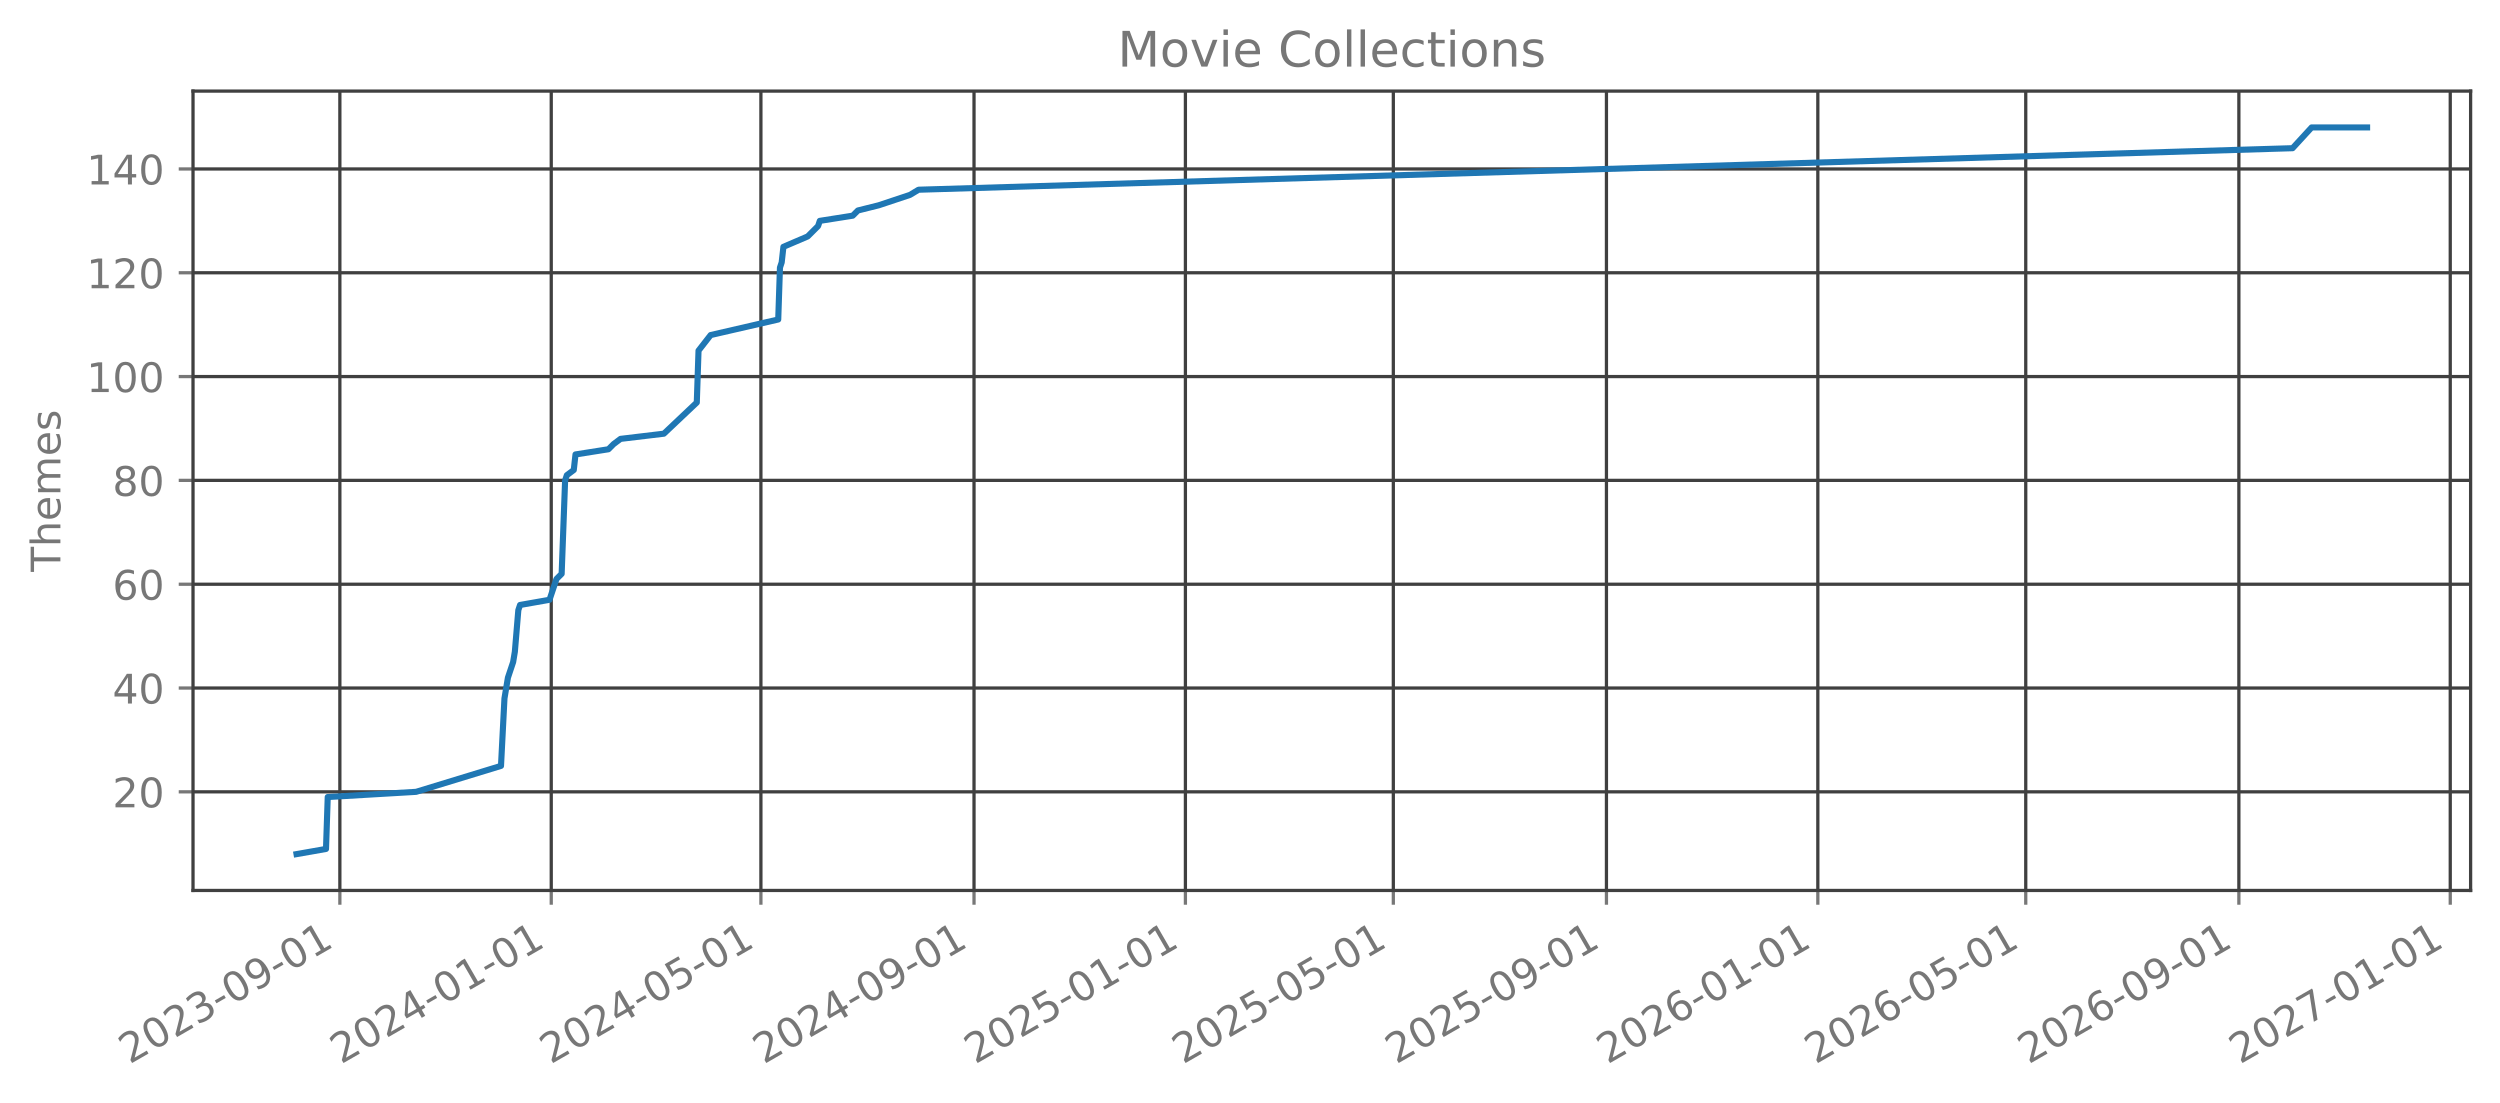
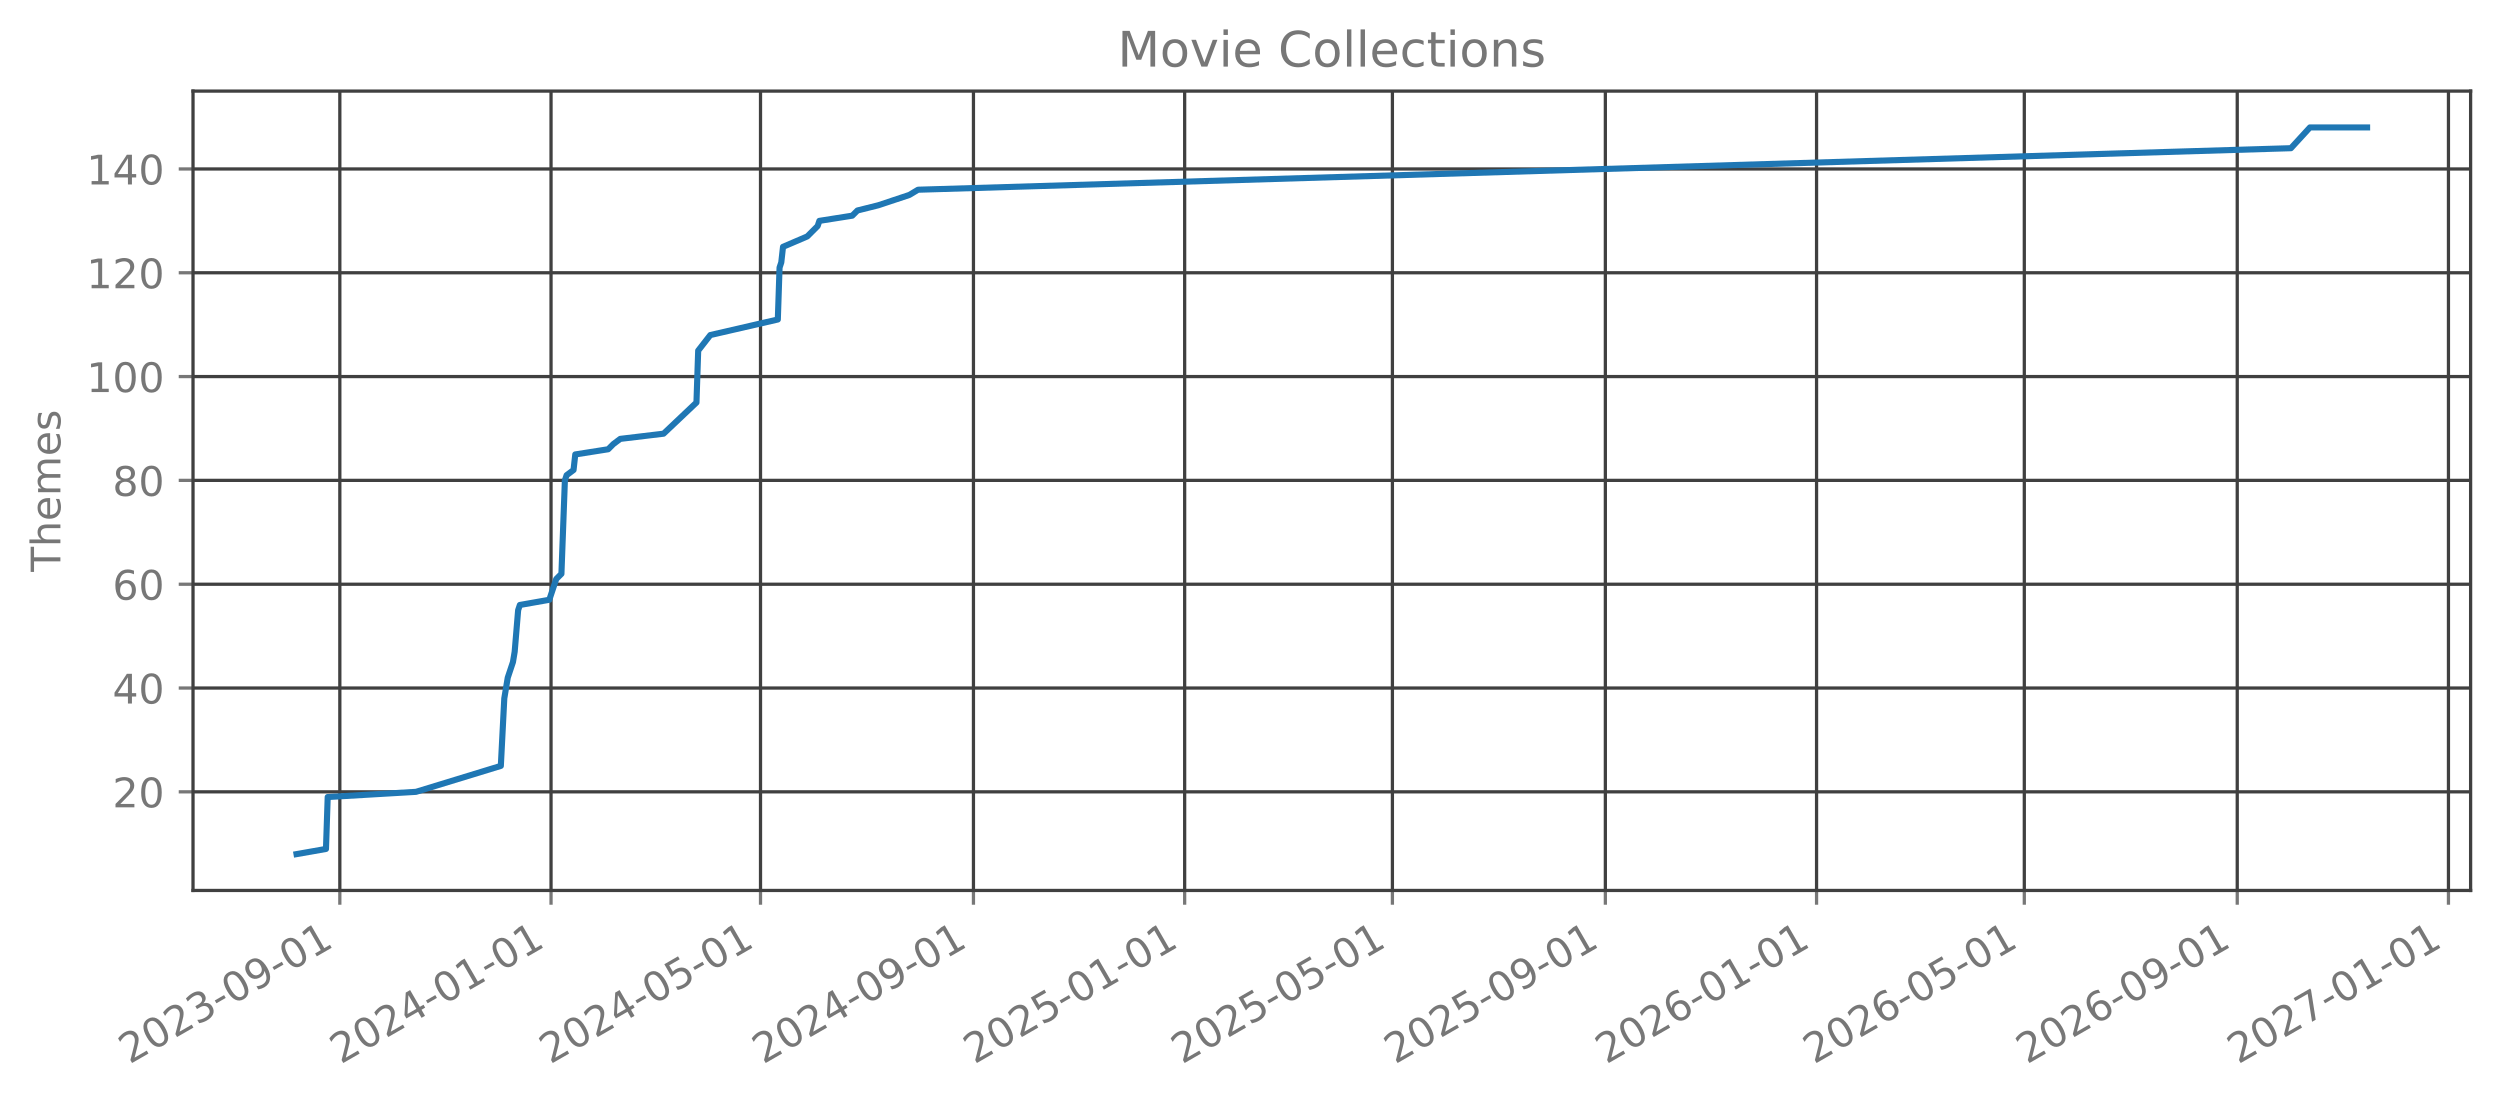
<svg xmlns="http://www.w3.org/2000/svg" xmlns:xlink="http://www.w3.org/1999/xlink" width="612.488pt" height="270.076pt" viewBox="0 0 612.488 270.076" version="1.1">
  <defs>
    <style type="text/css">*{stroke-linejoin: round; stroke-linecap: butt}</style>
  </defs>
  <g id="figure_1">
    <g id="patch_1">
      <path d="M 0 270.076  L 612.488 270.076  L 612.488 -0  L 0 -0  L 0 270.076  z " style="fill: none; opacity: 0" />
    </g>
    <g id="axes_1">
      <g id="patch_2">
        <path d="M 47.288 218.158  L 605.288 218.158  L 605.288 22.318  L 47.288 22.318  L 47.288 218.158  z " style="fill: none; opacity: 0" />
      </g>
      <g id="matplotlib.axis_1">
        <g id="xtick_1">
          <g id="line2d_1">
-             <path d="M 83.264 218.158  L 83.264 22.318  " clip-path="url(#p27142cdd3d)" style="fill: none; stroke: #404040; stroke-width: 0.8; stroke-linecap: square" />
+             <path d="M 83.255 218.158  L 83.255 22.318  " clip-path="url(#p760b995341)" style="fill: none; stroke: #404040; stroke-width: 0.8; stroke-linecap: square" />
          </g>
          <g id="line2d_2">
            <defs>
-               <path id="m9759ac02f2" d="M 0 0  L 0 3.5  " style="stroke: #777777; stroke-width: 0.8" />
+               <path id="mea812e6205" d="M 0 0  L 0 3.5  " style="stroke: #777777; stroke-width: 0.8" />
            </defs>
            <g>
-               <use xlink:href="#m9759ac02f2" x="83.264" y="218.158" style="fill: #777777; stroke: #777777; stroke-width: 0.8" />
+               <use xlink:href="#mea812e6205" x="83.255" y="218.158" style="fill: #777777; stroke: #777777; stroke-width: 0.8" />
            </g>
          </g>
          <g id="text_1">
-             <g style="fill: #777777" transform="translate(31.73354 260.7957) rotate(-30) scale(0.1 -0.1)">
+             <g style="fill: #777777" transform="translate(31.72467 260.7957) rotate(-30) scale(0.1 -0.1)">
              <defs>
                <path id="DejaVuSans-15" d="M 1228 531  L 3431 531  L 3431 0  L 469 0  L 469 531  Q 828 903 1448 1529  Q 2069 2156 2228 2338  Q 2531 2678 2651 2914  Q 2772 3150 2772 3378  Q 2772 3750 2511 3984  Q 2250 4219 1831 4219  Q 1534 4219 1204 4116  Q 875 4013 500 3803  L 500 4441  Q 881 4594 1212 4672  Q 1544 4750 1819 4750  Q 2544 4750 2975 4387  Q 3406 4025 3406 3419  Q 3406 3131 3298 2873  Q 3191 2616 2906 2266  Q 2828 2175 2409 1742  Q 1991 1309 1228 531  z " transform="scale(0.015625)" />
                <path id="DejaVuSans-13" d="M 2034 4250  Q 1547 4250 1301 3770  Q 1056 3291 1056 2328  Q 1056 1369 1301 889  Q 1547 409 2034 409  Q 2525 409 2770 889  Q 3016 1369 3016 2328  Q 3016 3291 2770 3770  Q 2525 4250 2034 4250  z M 2034 4750  Q 2819 4750 3233 4129  Q 3647 3509 3647 2328  Q 3647 1150 3233 529  Q 2819 -91 2034 -91  Q 1250 -91 836 529  Q 422 1150 422 2328  Q 422 3509 836 4129  Q 1250 4750 2034 4750  z " transform="scale(0.015625)" />
                <path id="DejaVuSans-16" d="M 2597 2516  Q 3050 2419 3304 2112  Q 3559 1806 3559 1356  Q 3559 666 3084 287  Q 2609 -91 1734 -91  Q 1441 -91 1130 -33  Q 819 25 488 141  L 488 750  Q 750 597 1062 519  Q 1375 441 1716 441  Q 2309 441 2620 675  Q 2931 909 2931 1356  Q 2931 1769 2642 2001  Q 2353 2234 1838 2234  L 1294 2234  L 1294 2753  L 1863 2753  Q 2328 2753 2575 2939  Q 2822 3125 2822 3475  Q 2822 3834 2567 4026  Q 2313 4219 1838 4219  Q 1578 4219 1281 4162  Q 984 4106 628 3988  L 628 4550  Q 988 4650 1302 4700  Q 1616 4750 1894 4750  Q 2613 4750 3031 4423  Q 3450 4097 3450 3541  Q 3450 3153 3228 2886  Q 3006 2619 2597 2516  z " transform="scale(0.015625)" />
                <path id="DejaVuSans-10" d="M 313 2009  L 1997 2009  L 1997 1497  L 313 1497  L 313 2009  z " transform="scale(0.015625)" />
                <path id="DejaVuSans-1c" d="M 703 97  L 703 672  Q 941 559 1184 500  Q 1428 441 1663 441  Q 2288 441 2617 861  Q 2947 1281 2994 2138  Q 2813 1869 2534 1725  Q 2256 1581 1919 1581  Q 1219 1581 811 2004  Q 403 2428 403 3163  Q 403 3881 828 4315  Q 1253 4750 1959 4750  Q 2769 4750 3195 4129  Q 3622 3509 3622 2328  Q 3622 1225 3098 567  Q 2575 -91 1691 -91  Q 1453 -91 1209 -44  Q 966 3 703 97  z M 1959 2075  Q 2384 2075 2632 2365  Q 2881 2656 2881 3163  Q 2881 3666 2632 3958  Q 2384 4250 1959 4250  Q 1534 4250 1286 3958  Q 1038 3666 1038 3163  Q 1038 2656 1286 2365  Q 1534 2075 1959 2075  z " transform="scale(0.015625)" />
                <path id="DejaVuSans-14" d="M 794 531  L 1825 531  L 1825 4091  L 703 3866  L 703 4441  L 1819 4666  L 2450 4666  L 2450 531  L 3481 531  L 3481 0  L 794 0  L 794 531  z " transform="scale(0.015625)" />
              </defs>
              <use xlink:href="#DejaVuSans-15" />
              <use xlink:href="#DejaVuSans-13" transform="translate(63.625 0)" />
              <use xlink:href="#DejaVuSans-15" transform="translate(127.25 0)" />
              <use xlink:href="#DejaVuSans-16" transform="translate(190.875 0)" />
              <use xlink:href="#DejaVuSans-10" transform="translate(254.5 0)" />
              <use xlink:href="#DejaVuSans-13" transform="translate(290.5781 0)" />
              <use xlink:href="#DejaVuSans-1c" transform="translate(354.2031 0)" />
              <use xlink:href="#DejaVuSans-10" transform="translate(417.8281 0)" />
              <use xlink:href="#DejaVuSans-13" transform="translate(453.9062 0)" />
              <use xlink:href="#DejaVuSans-14" transform="translate(517.5312 0)" />
            </g>
          </g>
        </g>
        <g id="xtick_2">
          <g id="line2d_3">
-             <path d="M 135.053 218.158  L 135.053 22.318  " clip-path="url(#p27142cdd3d)" style="fill: none; stroke: #404040; stroke-width: 0.8; stroke-linecap: square" />
+             <path d="M 135.001 218.158  L 135.001 22.318  " clip-path="url(#p760b995341)" style="fill: none; stroke: #404040; stroke-width: 0.8; stroke-linecap: square" />
          </g>
          <g id="line2d_4">
            <g>
-               <use xlink:href="#m9759ac02f2" x="135.053" y="218.158" style="fill: #777777; stroke: #777777; stroke-width: 0.8" />
+               <use xlink:href="#mea812e6205" x="135.001" y="218.158" style="fill: #777777; stroke: #777777; stroke-width: 0.8" />
            </g>
          </g>
          <g id="text_2">
-             <g style="fill: #777777" transform="translate(83.52205 260.7957) rotate(-30) scale(0.1 -0.1)">
+             <g style="fill: #777777" transform="translate(83.46988 260.7957) rotate(-30) scale(0.1 -0.1)">
              <defs>
                <path id="DejaVuSans-17" d="M 2419 4116  L 825 1625  L 2419 1625  L 2419 4116  z M 2253 4666  L 3047 4666  L 3047 1625  L 3713 1625  L 3713 1100  L 3047 1100  L 3047 0  L 2419 0  L 2419 1100  L 313 1100  L 313 1709  L 2253 4666  z " transform="scale(0.015625)" />
              </defs>
              <use xlink:href="#DejaVuSans-15" />
              <use xlink:href="#DejaVuSans-13" transform="translate(63.625 0)" />
              <use xlink:href="#DejaVuSans-15" transform="translate(127.25 0)" />
              <use xlink:href="#DejaVuSans-17" transform="translate(190.875 0)" />
              <use xlink:href="#DejaVuSans-10" transform="translate(254.5 0)" />
              <use xlink:href="#DejaVuSans-13" transform="translate(290.5781 0)" />
              <use xlink:href="#DejaVuSans-14" transform="translate(354.2031 0)" />
              <use xlink:href="#DejaVuSans-10" transform="translate(417.8281 0)" />
              <use xlink:href="#DejaVuSans-13" transform="translate(453.9062 0)" />
              <use xlink:href="#DejaVuSans-14" transform="translate(517.5312 0)" />
            </g>
          </g>
        </g>
        <g id="xtick_3">
          <g id="line2d_5">
-             <path d="M 186.417 218.158  L 186.417 22.318  " clip-path="url(#p27142cdd3d)" style="fill: none; stroke: #404040; stroke-width: 0.8; stroke-linecap: square" />
+             <path d="M 186.322 218.158  L 186.322 22.318  " clip-path="url(#p760b995341)" style="fill: none; stroke: #404040; stroke-width: 0.8; stroke-linecap: square" />
          </g>
          <g id="line2d_6">
            <g>
-               <use xlink:href="#m9759ac02f2" x="186.417" y="218.158" style="fill: #777777; stroke: #777777; stroke-width: 0.8" />
+               <use xlink:href="#mea812e6205" x="186.322" y="218.158" style="fill: #777777; stroke: #777777; stroke-width: 0.8" />
            </g>
          </g>
          <g id="text_3">
-             <g style="fill: #777777" transform="translate(134.8861 260.7957) rotate(-30) scale(0.1 -0.1)">
+             <g style="fill: #777777" transform="translate(134.7909 260.7957) rotate(-30) scale(0.1 -0.1)">
              <defs>
                <path id="DejaVuSans-18" d="M 691 4666  L 3169 4666  L 3169 4134  L 1269 4134  L 1269 2991  Q 1406 3038 1543 3061  Q 1681 3084 1819 3084  Q 2600 3084 3056 2656  Q 3513 2228 3513 1497  Q 3513 744 3044 326  Q 2575 -91 1722 -91  Q 1428 -91 1123 -41  Q 819 9 494 109  L 494 744  Q 775 591 1075 516  Q 1375 441 1709 441  Q 2250 441 2565 725  Q 2881 1009 2881 1497  Q 2881 1984 2565 2268  Q 2250 2553 1709 2553  Q 1456 2553 1204 2497  Q 953 2441 691 2322  L 691 4666  z " transform="scale(0.015625)" />
              </defs>
              <use xlink:href="#DejaVuSans-15" />
              <use xlink:href="#DejaVuSans-13" transform="translate(63.625 0)" />
              <use xlink:href="#DejaVuSans-15" transform="translate(127.25 0)" />
              <use xlink:href="#DejaVuSans-17" transform="translate(190.875 0)" />
              <use xlink:href="#DejaVuSans-10" transform="translate(254.5 0)" />
              <use xlink:href="#DejaVuSans-13" transform="translate(290.5781 0)" />
              <use xlink:href="#DejaVuSans-18" transform="translate(354.2031 0)" />
              <use xlink:href="#DejaVuSans-10" transform="translate(417.8281 0)" />
              <use xlink:href="#DejaVuSans-13" transform="translate(453.9062 0)" />
              <use xlink:href="#DejaVuSans-14" transform="translate(517.5312 0)" />
            </g>
          </g>
        </g>
        <g id="xtick_4">
          <g id="line2d_7">
-             <path d="M 238.63 218.158  L 238.63 22.318  " clip-path="url(#p27142cdd3d)" style="fill: none; stroke: #404040; stroke-width: 0.8; stroke-linecap: square" />
+             <path d="M 238.491 218.158  L 238.491 22.318  " clip-path="url(#p760b995341)" style="fill: none; stroke: #404040; stroke-width: 0.8; stroke-linecap: square" />
          </g>
          <g id="line2d_8">
            <g>
-               <use xlink:href="#m9759ac02f2" x="238.63" y="218.158" style="fill: #777777; stroke: #777777; stroke-width: 0.8" />
+               <use xlink:href="#mea812e6205" x="238.491" y="218.158" style="fill: #777777; stroke: #777777; stroke-width: 0.8" />
            </g>
          </g>
          <g id="text_4">
-             <g style="fill: #777777" transform="translate(187.0991 260.7957) rotate(-30) scale(0.1 -0.1)">
+             <g style="fill: #777777" transform="translate(186.9603 260.7957) rotate(-30) scale(0.1 -0.1)">
              <use xlink:href="#DejaVuSans-15" />
              <use xlink:href="#DejaVuSans-13" transform="translate(63.625 0)" />
              <use xlink:href="#DejaVuSans-15" transform="translate(127.25 0)" />
              <use xlink:href="#DejaVuSans-17" transform="translate(190.875 0)" />
              <use xlink:href="#DejaVuSans-10" transform="translate(254.5 0)" />
              <use xlink:href="#DejaVuSans-13" transform="translate(290.5781 0)" />
              <use xlink:href="#DejaVuSans-1c" transform="translate(354.2031 0)" />
              <use xlink:href="#DejaVuSans-10" transform="translate(417.8281 0)" />
              <use xlink:href="#DejaVuSans-13" transform="translate(453.9062 0)" />
              <use xlink:href="#DejaVuSans-14" transform="translate(517.5312 0)" />
            </g>
          </g>
        </g>
        <g id="xtick_5">
          <g id="line2d_9">
-             <path d="M 290.418 218.158  L 290.418 22.318  " clip-path="url(#p27142cdd3d)" style="fill: none; stroke: #404040; stroke-width: 0.8; stroke-linecap: square" />
+             <path d="M 290.236 218.158  L 290.236 22.318  " clip-path="url(#p760b995341)" style="fill: none; stroke: #404040; stroke-width: 0.8; stroke-linecap: square" />
          </g>
          <g id="line2d_10">
            <g>
-               <use xlink:href="#m9759ac02f2" x="290.418" y="218.158" style="fill: #777777; stroke: #777777; stroke-width: 0.8" />
+               <use xlink:href="#mea812e6205" x="290.236" y="218.158" style="fill: #777777; stroke: #777777; stroke-width: 0.8" />
            </g>
          </g>
          <g id="text_5">
-             <g style="fill: #777777" transform="translate(238.8876 260.7957) rotate(-30) scale(0.1 -0.1)">
+             <g style="fill: #777777" transform="translate(238.7055 260.7957) rotate(-30) scale(0.1 -0.1)">
              <use xlink:href="#DejaVuSans-15" />
              <use xlink:href="#DejaVuSans-13" transform="translate(63.625 0)" />
              <use xlink:href="#DejaVuSans-15" transform="translate(127.25 0)" />
              <use xlink:href="#DejaVuSans-18" transform="translate(190.875 0)" />
              <use xlink:href="#DejaVuSans-10" transform="translate(254.5 0)" />
              <use xlink:href="#DejaVuSans-13" transform="translate(290.5781 0)" />
              <use xlink:href="#DejaVuSans-14" transform="translate(354.2031 0)" />
              <use xlink:href="#DejaVuSans-10" transform="translate(417.8281 0)" />
              <use xlink:href="#DejaVuSans-13" transform="translate(453.9062 0)" />
              <use xlink:href="#DejaVuSans-14" transform="translate(517.5312 0)" />
            </g>
          </g>
        </g>
        <g id="xtick_6">
          <g id="line2d_11">
-             <path d="M 341.358 218.158  L 341.358 22.318  " clip-path="url(#p27142cdd3d)" style="fill: none; stroke: #404040; stroke-width: 0.8; stroke-linecap: square" />
+             <path d="M 341.133 218.158  L 341.133 22.318  " clip-path="url(#p760b995341)" style="fill: none; stroke: #404040; stroke-width: 0.8; stroke-linecap: square" />
          </g>
          <g id="line2d_12">
            <g>
-               <use xlink:href="#m9759ac02f2" x="341.358" y="218.158" style="fill: #777777; stroke: #777777; stroke-width: 0.8" />
+               <use xlink:href="#mea812e6205" x="341.133" y="218.158" style="fill: #777777; stroke: #777777; stroke-width: 0.8" />
            </g>
          </g>
          <g id="text_6">
-             <g style="fill: #777777" transform="translate(289.8271 260.7957) rotate(-30) scale(0.1 -0.1)">
+             <g style="fill: #777777" transform="translate(289.6024 260.7957) rotate(-30) scale(0.1 -0.1)">
              <use xlink:href="#DejaVuSans-15" />
              <use xlink:href="#DejaVuSans-13" transform="translate(63.625 0)" />
              <use xlink:href="#DejaVuSans-15" transform="translate(127.25 0)" />
              <use xlink:href="#DejaVuSans-18" transform="translate(190.875 0)" />
              <use xlink:href="#DejaVuSans-10" transform="translate(254.5 0)" />
              <use xlink:href="#DejaVuSans-13" transform="translate(290.5781 0)" />
              <use xlink:href="#DejaVuSans-18" transform="translate(354.2031 0)" />
              <use xlink:href="#DejaVuSans-10" transform="translate(417.8281 0)" />
              <use xlink:href="#DejaVuSans-13" transform="translate(453.9062 0)" />
              <use xlink:href="#DejaVuSans-14" transform="translate(517.5312 0)" />
            </g>
          </g>
        </g>
        <g id="xtick_7">
          <g id="line2d_13">
-             <path d="M 393.571 218.158  L 393.571 22.318  " clip-path="url(#p27142cdd3d)" style="fill: none; stroke: #404040; stroke-width: 0.8; stroke-linecap: square" />
+             <path d="M 393.303 218.158  L 393.303 22.318  " clip-path="url(#p760b995341)" style="fill: none; stroke: #404040; stroke-width: 0.8; stroke-linecap: square" />
          </g>
          <g id="line2d_14">
            <g>
-               <use xlink:href="#m9759ac02f2" x="393.571" y="218.158" style="fill: #777777; stroke: #777777; stroke-width: 0.8" />
+               <use xlink:href="#mea812e6205" x="393.303" y="218.158" style="fill: #777777; stroke: #777777; stroke-width: 0.8" />
            </g>
          </g>
          <g id="text_7">
-             <g style="fill: #777777" transform="translate(342.0401 260.7957) rotate(-30) scale(0.1 -0.1)">
+             <g style="fill: #777777" transform="translate(341.7718 260.7957) rotate(-30) scale(0.1 -0.1)">
              <use xlink:href="#DejaVuSans-15" />
              <use xlink:href="#DejaVuSans-13" transform="translate(63.625 0)" />
              <use xlink:href="#DejaVuSans-15" transform="translate(127.25 0)" />
              <use xlink:href="#DejaVuSans-18" transform="translate(190.875 0)" />
              <use xlink:href="#DejaVuSans-10" transform="translate(254.5 0)" />
              <use xlink:href="#DejaVuSans-13" transform="translate(290.5781 0)" />
              <use xlink:href="#DejaVuSans-1c" transform="translate(354.2031 0)" />
              <use xlink:href="#DejaVuSans-10" transform="translate(417.8281 0)" />
              <use xlink:href="#DejaVuSans-13" transform="translate(453.9062 0)" />
              <use xlink:href="#DejaVuSans-14" transform="translate(517.5312 0)" />
            </g>
          </g>
        </g>
        <g id="xtick_8">
          <g id="line2d_15">
-             <path d="M 445.359 218.158  L 445.359 22.318  " clip-path="url(#p27142cdd3d)" style="fill: none; stroke: #404040; stroke-width: 0.8; stroke-linecap: square" />
+             <path d="M 445.048 218.158  L 445.048 22.318  " clip-path="url(#p760b995341)" style="fill: none; stroke: #404040; stroke-width: 0.8; stroke-linecap: square" />
          </g>
          <g id="line2d_16">
            <g>
-               <use xlink:href="#m9759ac02f2" x="445.359" y="218.158" style="fill: #777777; stroke: #777777; stroke-width: 0.8" />
+               <use xlink:href="#mea812e6205" x="445.048" y="218.158" style="fill: #777777; stroke: #777777; stroke-width: 0.8" />
            </g>
          </g>
          <g id="text_8">
-             <g style="fill: #777777" transform="translate(393.8286 260.7957) rotate(-30) scale(0.1 -0.1)">
+             <g style="fill: #777777" transform="translate(393.517 260.7957) rotate(-30) scale(0.1 -0.1)">
              <defs>
                <path id="DejaVuSans-19" d="M 2113 2584  Q 1688 2584 1439 2293  Q 1191 2003 1191 1497  Q 1191 994 1439 701  Q 1688 409 2113 409  Q 2538 409 2786 701  Q 3034 994 3034 1497  Q 3034 2003 2786 2293  Q 2538 2584 2113 2584  z M 3366 4563  L 3366 3988  Q 3128 4100 2886 4159  Q 2644 4219 2406 4219  Q 1781 4219 1451 3797  Q 1122 3375 1075 2522  Q 1259 2794 1537 2939  Q 1816 3084 2150 3084  Q 2853 3084 3261 2657  Q 3669 2231 3669 1497  Q 3669 778 3244 343  Q 2819 -91 2113 -91  Q 1303 -91 875 529  Q 447 1150 447 2328  Q 447 3434 972 4092  Q 1497 4750 2381 4750  Q 2619 4750 2861 4703  Q 3103 4656 3366 4563  z " transform="scale(0.015625)" />
              </defs>
              <use xlink:href="#DejaVuSans-15" />
              <use xlink:href="#DejaVuSans-13" transform="translate(63.625 0)" />
              <use xlink:href="#DejaVuSans-15" transform="translate(127.25 0)" />
              <use xlink:href="#DejaVuSans-19" transform="translate(190.875 0)" />
              <use xlink:href="#DejaVuSans-10" transform="translate(254.5 0)" />
              <use xlink:href="#DejaVuSans-13" transform="translate(290.5781 0)" />
              <use xlink:href="#DejaVuSans-14" transform="translate(354.2031 0)" />
              <use xlink:href="#DejaVuSans-10" transform="translate(417.8281 0)" />
              <use xlink:href="#DejaVuSans-13" transform="translate(453.9062 0)" />
              <use xlink:href="#DejaVuSans-14" transform="translate(517.5312 0)" />
            </g>
          </g>
        </g>
        <g id="xtick_9">
          <g id="line2d_17">
-             <path d="M 496.299 218.158  L 496.299 22.318  " clip-path="url(#p27142cdd3d)" style="fill: none; stroke: #404040; stroke-width: 0.8; stroke-linecap: square" />
+             <path d="M 495.945 218.158  L 495.945 22.318  " clip-path="url(#p760b995341)" style="fill: none; stroke: #404040; stroke-width: 0.8; stroke-linecap: square" />
          </g>
          <g id="line2d_18">
            <g>
-               <use xlink:href="#m9759ac02f2" x="496.299" y="218.158" style="fill: #777777; stroke: #777777; stroke-width: 0.8" />
+               <use xlink:href="#mea812e6205" x="495.945" y="218.158" style="fill: #777777; stroke: #777777; stroke-width: 0.8" />
            </g>
          </g>
          <g id="text_9">
-             <g style="fill: #777777" transform="translate(444.7682 260.7957) rotate(-30) scale(0.1 -0.1)">
+             <g style="fill: #777777" transform="translate(444.4139 260.7957) rotate(-30) scale(0.1 -0.1)">
              <use xlink:href="#DejaVuSans-15" />
              <use xlink:href="#DejaVuSans-13" transform="translate(63.625 0)" />
              <use xlink:href="#DejaVuSans-15" transform="translate(127.25 0)" />
              <use xlink:href="#DejaVuSans-19" transform="translate(190.875 0)" />
              <use xlink:href="#DejaVuSans-10" transform="translate(254.5 0)" />
              <use xlink:href="#DejaVuSans-13" transform="translate(290.5781 0)" />
              <use xlink:href="#DejaVuSans-18" transform="translate(354.2031 0)" />
              <use xlink:href="#DejaVuSans-10" transform="translate(417.8281 0)" />
              <use xlink:href="#DejaVuSans-13" transform="translate(453.9062 0)" />
              <use xlink:href="#DejaVuSans-14" transform="translate(517.5312 0)" />
            </g>
          </g>
        </g>
        <g id="xtick_10">
          <g id="line2d_19">
-             <path d="M 548.512 218.158  L 548.512 22.318  " clip-path="url(#p27142cdd3d)" style="fill: none; stroke: #404040; stroke-width: 0.8; stroke-linecap: square" />
+             <path d="M 548.114 218.158  L 548.114 22.318  " clip-path="url(#p760b995341)" style="fill: none; stroke: #404040; stroke-width: 0.8; stroke-linecap: square" />
          </g>
          <g id="line2d_20">
            <g>
-               <use xlink:href="#m9759ac02f2" x="548.512" y="218.158" style="fill: #777777; stroke: #777777; stroke-width: 0.8" />
+               <use xlink:href="#mea812e6205" x="548.114" y="218.158" style="fill: #777777; stroke: #777777; stroke-width: 0.8" />
            </g>
          </g>
          <g id="text_10">
-             <g style="fill: #777777" transform="translate(496.9812 260.7957) rotate(-30) scale(0.1 -0.1)">
+             <g style="fill: #777777" transform="translate(496.5833 260.7957) rotate(-30) scale(0.1 -0.1)">
              <use xlink:href="#DejaVuSans-15" />
              <use xlink:href="#DejaVuSans-13" transform="translate(63.625 0)" />
              <use xlink:href="#DejaVuSans-15" transform="translate(127.25 0)" />
              <use xlink:href="#DejaVuSans-19" transform="translate(190.875 0)" />
              <use xlink:href="#DejaVuSans-10" transform="translate(254.5 0)" />
              <use xlink:href="#DejaVuSans-13" transform="translate(290.5781 0)" />
              <use xlink:href="#DejaVuSans-1c" transform="translate(354.2031 0)" />
              <use xlink:href="#DejaVuSans-10" transform="translate(417.8281 0)" />
              <use xlink:href="#DejaVuSans-13" transform="translate(453.9062 0)" />
              <use xlink:href="#DejaVuSans-14" transform="translate(517.5312 0)" />
            </g>
          </g>
        </g>
        <g id="xtick_11">
          <g id="line2d_21">
-             <path d="M 600.3 218.158  L 600.3 22.318  " clip-path="url(#p27142cdd3d)" style="fill: none; stroke: #404040; stroke-width: 0.8; stroke-linecap: square" />
+             <path d="M 599.859 218.158  L 599.859 22.318  " clip-path="url(#p760b995341)" style="fill: none; stroke: #404040; stroke-width: 0.8; stroke-linecap: square" />
          </g>
          <g id="line2d_22">
            <g>
-               <use xlink:href="#m9759ac02f2" x="600.3" y="218.158" style="fill: #777777; stroke: #777777; stroke-width: 0.8" />
+               <use xlink:href="#mea812e6205" x="599.859" y="218.158" style="fill: #777777; stroke: #777777; stroke-width: 0.8" />
            </g>
          </g>
          <g id="text_11">
-             <g style="fill: #777777" transform="translate(548.7697 260.7957) rotate(-30) scale(0.1 -0.1)">
+             <g style="fill: #777777" transform="translate(548.3285 260.7957) rotate(-30) scale(0.1 -0.1)">
              <defs>
                <path id="DejaVuSans-1a" d="M 525 4666  L 3525 4666  L 3525 4397  L 1831 0  L 1172 0  L 2766 4134  L 525 4134  L 525 4666  z " transform="scale(0.015625)" />
              </defs>
              <use xlink:href="#DejaVuSans-15" />
              <use xlink:href="#DejaVuSans-13" transform="translate(63.625 0)" />
              <use xlink:href="#DejaVuSans-15" transform="translate(127.25 0)" />
              <use xlink:href="#DejaVuSans-1a" transform="translate(190.875 0)" />
              <use xlink:href="#DejaVuSans-10" transform="translate(254.5 0)" />
              <use xlink:href="#DejaVuSans-13" transform="translate(290.5781 0)" />
              <use xlink:href="#DejaVuSans-14" transform="translate(354.2031 0)" />
              <use xlink:href="#DejaVuSans-10" transform="translate(417.8281 0)" />
              <use xlink:href="#DejaVuSans-13" transform="translate(453.9062 0)" />
              <use xlink:href="#DejaVuSans-14" transform="translate(517.5312 0)" />
            </g>
          </g>
        </g>
      </g>
      <g id="matplotlib.axis_2">
        <g id="ytick_1">
          <g id="line2d_23">
-             <path d="M 47.288 193.996  L 605.288 193.996  " clip-path="url(#p27142cdd3d)" style="fill: none; stroke: #404040; stroke-width: 0.8; stroke-linecap: square" />
+             <path d="M 47.288 193.996  L 605.288 193.996  " clip-path="url(#p760b995341)" style="fill: none; stroke: #404040; stroke-width: 0.8; stroke-linecap: square" />
          </g>
          <g id="line2d_24">
            <defs>
-               <path id="md203901c54" d="M 0 0  L -3.5 0  " style="stroke: #777777; stroke-width: 0.8" />
+               <path id="me19d99b6d4" d="M 0 0  L -3.5 0  " style="stroke: #777777; stroke-width: 0.8" />
            </defs>
            <g>
-               <use xlink:href="#md203901c54" x="47.288" y="193.996" style="fill: #777777; stroke: #777777; stroke-width: 0.8" />
+               <use xlink:href="#me19d99b6d4" x="47.288" y="193.996" style="fill: #777777; stroke: #777777; stroke-width: 0.8" />
            </g>
          </g>
          <g id="text_12">
            <g style="fill: #777777" transform="translate(27.56328 197.7949) scale(0.1 -0.1)">
              <use xlink:href="#DejaVuSans-15" />
              <use xlink:href="#DejaVuSans-13" transform="translate(63.625 0)" />
            </g>
          </g>
        </g>
        <g id="ytick_2">
          <g id="line2d_25">
-             <path d="M 47.288 168.562  L 605.288 168.562  " clip-path="url(#p27142cdd3d)" style="fill: none; stroke: #404040; stroke-width: 0.8; stroke-linecap: square" />
+             <path d="M 47.288 168.562  L 605.288 168.562  " clip-path="url(#p760b995341)" style="fill: none; stroke: #404040; stroke-width: 0.8; stroke-linecap: square" />
          </g>
          <g id="line2d_26">
            <g>
-               <use xlink:href="#md203901c54" x="47.288" y="168.562" style="fill: #777777; stroke: #777777; stroke-width: 0.8" />
+               <use xlink:href="#me19d99b6d4" x="47.288" y="168.562" style="fill: #777777; stroke: #777777; stroke-width: 0.8" />
            </g>
          </g>
          <g id="text_13">
            <g style="fill: #777777" transform="translate(27.56328 172.3611) scale(0.1 -0.1)">
              <use xlink:href="#DejaVuSans-17" />
              <use xlink:href="#DejaVuSans-13" transform="translate(63.625 0)" />
            </g>
          </g>
        </g>
        <g id="ytick_3">
          <g id="line2d_27">
-             <path d="M 47.288 143.129  L 605.288 143.129  " clip-path="url(#p27142cdd3d)" style="fill: none; stroke: #404040; stroke-width: 0.8; stroke-linecap: square" />
+             <path d="M 47.288 143.129  L 605.288 143.129  " clip-path="url(#p760b995341)" style="fill: none; stroke: #404040; stroke-width: 0.8; stroke-linecap: square" />
          </g>
          <g id="line2d_28">
            <g>
-               <use xlink:href="#md203901c54" x="47.288" y="143.129" style="fill: #777777; stroke: #777777; stroke-width: 0.8" />
+               <use xlink:href="#me19d99b6d4" x="47.288" y="143.129" style="fill: #777777; stroke: #777777; stroke-width: 0.8" />
            </g>
          </g>
          <g id="text_14">
            <g style="fill: #777777" transform="translate(27.56328 146.9273) scale(0.1 -0.1)">
              <use xlink:href="#DejaVuSans-19" />
              <use xlink:href="#DejaVuSans-13" transform="translate(63.625 0)" />
            </g>
          </g>
        </g>
        <g id="ytick_4">
          <g id="line2d_29">
-             <path d="M 47.288 117.695  L 605.288 117.695  " clip-path="url(#p27142cdd3d)" style="fill: none; stroke: #404040; stroke-width: 0.8; stroke-linecap: square" />
+             <path d="M 47.288 117.695  L 605.288 117.695  " clip-path="url(#p760b995341)" style="fill: none; stroke: #404040; stroke-width: 0.8; stroke-linecap: square" />
          </g>
          <g id="line2d_30">
            <g>
-               <use xlink:href="#md203901c54" x="47.288" y="117.695" style="fill: #777777; stroke: #777777; stroke-width: 0.8" />
+               <use xlink:href="#me19d99b6d4" x="47.288" y="117.695" style="fill: #777777; stroke: #777777; stroke-width: 0.8" />
            </g>
          </g>
          <g id="text_15">
            <g style="fill: #777777" transform="translate(27.56328 121.4936) scale(0.1 -0.1)">
              <defs>
                <path id="DejaVuSans-1b" d="M 2034 2216  Q 1584 2216 1326 1975  Q 1069 1734 1069 1313  Q 1069 891 1326 650  Q 1584 409 2034 409  Q 2484 409 2743 651  Q 3003 894 3003 1313  Q 3003 1734 2745 1975  Q 2488 2216 2034 2216  z M 1403 2484  Q 997 2584 770 2862  Q 544 3141 544 3541  Q 544 4100 942 4425  Q 1341 4750 2034 4750  Q 2731 4750 3128 4425  Q 3525 4100 3525 3541  Q 3525 3141 3298 2862  Q 3072 2584 2669 2484  Q 3125 2378 3379 2068  Q 3634 1759 3634 1313  Q 3634 634 3220 271  Q 2806 -91 2034 -91  Q 1263 -91 848 271  Q 434 634 434 1313  Q 434 1759 690 2068  Q 947 2378 1403 2484  z M 1172 3481  Q 1172 3119 1398 2916  Q 1625 2713 2034 2713  Q 2441 2713 2670 2916  Q 2900 3119 2900 3481  Q 2900 3844 2670 4047  Q 2441 4250 2034 4250  Q 1625 4250 1398 4047  Q 1172 3844 1172 3481  z " transform="scale(0.015625)" />
              </defs>
              <use xlink:href="#DejaVuSans-1b" />
              <use xlink:href="#DejaVuSans-13" transform="translate(63.625 0)" />
            </g>
          </g>
        </g>
        <g id="ytick_5">
          <g id="line2d_31">
-             <path d="M 47.288 92.261  L 605.288 92.261  " clip-path="url(#p27142cdd3d)" style="fill: none; stroke: #404040; stroke-width: 0.8; stroke-linecap: square" />
+             <path d="M 47.288 92.261  L 605.288 92.261  " clip-path="url(#p760b995341)" style="fill: none; stroke: #404040; stroke-width: 0.8; stroke-linecap: square" />
          </g>
          <g id="line2d_32">
            <g>
-               <use xlink:href="#md203901c54" x="47.288" y="92.261" style="fill: #777777; stroke: #777777; stroke-width: 0.8" />
+               <use xlink:href="#me19d99b6d4" x="47.288" y="92.261" style="fill: #777777; stroke: #777777; stroke-width: 0.8" />
            </g>
          </g>
          <g id="text_16">
            <g style="fill: #777777" transform="translate(21.20078 96.05981) scale(0.1 -0.1)">
              <use xlink:href="#DejaVuSans-14" />
              <use xlink:href="#DejaVuSans-13" transform="translate(63.625 0)" />
              <use xlink:href="#DejaVuSans-13" transform="translate(127.25 0)" />
            </g>
          </g>
        </g>
        <g id="ytick_6">
          <g id="line2d_33">
-             <path d="M 47.288 66.827  L 605.288 66.827  " clip-path="url(#p27142cdd3d)" style="fill: none; stroke: #404040; stroke-width: 0.8; stroke-linecap: square" />
+             <path d="M 47.288 66.827  L 605.288 66.827  " clip-path="url(#p760b995341)" style="fill: none; stroke: #404040; stroke-width: 0.8; stroke-linecap: square" />
          </g>
          <g id="line2d_34">
            <g>
-               <use xlink:href="#md203901c54" x="47.288" y="66.827" style="fill: #777777; stroke: #777777; stroke-width: 0.8" />
+               <use xlink:href="#me19d99b6d4" x="47.288" y="66.827" style="fill: #777777; stroke: #777777; stroke-width: 0.8" />
            </g>
          </g>
          <g id="text_17">
            <g style="fill: #777777" transform="translate(21.20078 70.62604) scale(0.1 -0.1)">
              <use xlink:href="#DejaVuSans-14" />
              <use xlink:href="#DejaVuSans-15" transform="translate(63.625 0)" />
              <use xlink:href="#DejaVuSans-13" transform="translate(127.25 0)" />
            </g>
          </g>
        </g>
        <g id="ytick_7">
          <g id="line2d_35">
-             <path d="M 47.288 41.393  L 605.288 41.393  " clip-path="url(#p27142cdd3d)" style="fill: none; stroke: #404040; stroke-width: 0.8; stroke-linecap: square" />
+             <path d="M 47.288 41.393  L 605.288 41.393  " clip-path="url(#p760b995341)" style="fill: none; stroke: #404040; stroke-width: 0.8; stroke-linecap: square" />
          </g>
          <g id="line2d_36">
            <g>
-               <use xlink:href="#md203901c54" x="47.288" y="41.393" style="fill: #777777; stroke: #777777; stroke-width: 0.8" />
+               <use xlink:href="#me19d99b6d4" x="47.288" y="41.393" style="fill: #777777; stroke: #777777; stroke-width: 0.8" />
            </g>
          </g>
          <g id="text_18">
            <g style="fill: #777777" transform="translate(21.20078 45.19228) scale(0.1 -0.1)">
              <use xlink:href="#DejaVuSans-14" />
              <use xlink:href="#DejaVuSans-17" transform="translate(63.625 0)" />
              <use xlink:href="#DejaVuSans-13" transform="translate(127.25 0)" />
            </g>
          </g>
        </g>
        <g id="text_19">
          <g style="fill: #777777" transform="translate(14.79844 140.0889) rotate(-90) scale(0.1 -0.1)">
            <defs>
              <path id="DejaVuSans-37" d="M -19 4666  L 3928 4666  L 3928 4134  L 2272 4134  L 2272 0  L 1638 0  L 1638 4134  L -19 4134  L -19 4666  z " transform="scale(0.015625)" />
              <path id="DejaVuSans-4b" d="M 3513 2113  L 3513 0  L 2938 0  L 2938 2094  Q 2938 2591 2744 2837  Q 2550 3084 2163 3084  Q 1697 3084 1428 2787  Q 1159 2491 1159 1978  L 1159 0  L 581 0  L 581 4863  L 1159 4863  L 1159 2956  Q 1366 3272 1645 3428  Q 1925 3584 2291 3584  Q 2894 3584 3203 3211  Q 3513 2838 3513 2113  z " transform="scale(0.015625)" />
              <path id="DejaVuSans-48" d="M 3597 1894  L 3597 1613  L 953 1613  Q 991 1019 1311 708  Q 1631 397 2203 397  Q 2534 397 2845 478  Q 3156 559 3463 722  L 3463 178  Q 3153 47 2828 -22  Q 2503 -91 2169 -91  Q 1331 -91 842 396  Q 353 884 353 1716  Q 353 2575 817 3079  Q 1281 3584 2069 3584  Q 2775 3584 3186 3129  Q 3597 2675 3597 1894  z M 3022 2063  Q 3016 2534 2758 2815  Q 2500 3097 2075 3097  Q 1594 3097 1305 2825  Q 1016 2553 972 2059  L 3022 2063  z " transform="scale(0.015625)" />
              <path id="DejaVuSans-50" d="M 3328 2828  Q 3544 3216 3844 3400  Q 4144 3584 4550 3584  Q 5097 3584 5394 3201  Q 5691 2819 5691 2113  L 5691 0  L 5113 0  L 5113 2094  Q 5113 2597 4934 2840  Q 4756 3084 4391 3084  Q 3944 3084 3684 2787  Q 3425 2491 3425 1978  L 3425 0  L 2847 0  L 2847 2094  Q 2847 2600 2669 2842  Q 2491 3084 2119 3084  Q 1678 3084 1418 2786  Q 1159 2488 1159 1978  L 1159 0  L 581 0  L 581 3500  L 1159 3500  L 1159 2956  Q 1356 3278 1631 3431  Q 1906 3584 2284 3584  Q 2666 3584 2933 3390  Q 3200 3197 3328 2828  z " transform="scale(0.015625)" />
              <path id="DejaVuSans-56" d="M 2834 3397  L 2834 2853  Q 2591 2978 2328 3040  Q 2066 3103 1784 3103  Q 1356 3103 1142 2972  Q 928 2841 928 2578  Q 928 2378 1081 2264  Q 1234 2150 1697 2047  L 1894 2003  Q 2506 1872 2764 1633  Q 3022 1394 3022 966  Q 3022 478 2636 193  Q 2250 -91 1575 -91  Q 1294 -91 989 -36  Q 684 19 347 128  L 347 722  Q 666 556 975 473  Q 1284 391 1588 391  Q 1994 391 2212 530  Q 2431 669 2431 922  Q 2431 1156 2273 1281  Q 2116 1406 1581 1522  L 1381 1569  Q 847 1681 609 1914  Q 372 2147 372 2553  Q 372 3047 722 3315  Q 1072 3584 1716 3584  Q 2034 3584 2315 3537  Q 2597 3491 2834 3397  z " transform="scale(0.015625)" />
            </defs>
            <use xlink:href="#DejaVuSans-37" />
            <use xlink:href="#DejaVuSans-4b" transform="translate(61.07812 0)" />
            <use xlink:href="#DejaVuSans-48" transform="translate(124.4531 0)" />
            <use xlink:href="#DejaVuSans-50" transform="translate(185.9844 0)" />
            <use xlink:href="#DejaVuSans-48" transform="translate(283.3906 0)" />
            <use xlink:href="#DejaVuSans-56" transform="translate(344.9219 0)" />
          </g>
        </g>
      </g>
      <g id="line2d_37">
-         <path d="M 72.652 209.256  L 79.868 207.985  L 80.293 195.268  L 101.942 193.996  L 122.742 187.638  L 123.591 171.106  L 124.44 166.019  L 125.289 163.476  L 125.714 162.204  L 126.138 159.66  L 126.987 149.487  L 127.412 148.215  L 134.628 146.944  L 135.902 143.129  L 136.326 141.857  L 137.6 140.585  L 138.449 117.695  L 138.873 116.423  L 140.571 115.151  L 140.996 111.336  L 149.061 110.065  L 150.335 108.793  L 152.033 107.521  L 162.645 106.25  L 170.71 98.619  L 171.135 85.903  L 174.106 82.087  L 190.662 78.272  L 191.086 65.556  L 191.511 64.284  L 191.935 60.469  L 197.878 57.925  L 199.152 56.654  L 200.425 55.382  L 200.85 54.11  L 208.915 52.839  L 210.189 51.567  L 215.283 50.295  L 222.924 47.752  L 225.046 46.48  L 561.671 36.307  L 566.341 31.22  L 579.925 31.22  " clip-path="url(#p27142cdd3d)" style="fill: none; stroke: #1f77b4; stroke-width: 1.5; stroke-linecap: square" />
+         <path d="M 72.652 209.256  L 79.862 207.985  L 80.286 195.268  L 101.918 193.996  L 122.701 187.638  L 123.549 171.106  L 124.397 166.019  L 125.245 163.476  L 125.67 162.204  L 126.094 159.66  L 126.942 149.487  L 127.366 148.215  L 134.577 146.944  L 135.849 143.129  L 136.273 141.857  L 137.546 140.585  L 138.394 117.695  L 138.818 116.423  L 140.514 115.151  L 140.939 111.336  L 148.997 110.065  L 150.27 108.793  L 151.966 107.521  L 162.57 106.25  L 170.629 98.619  L 171.053 85.903  L 174.022 82.087  L 190.563 78.272  L 190.987 65.556  L 191.411 64.284  L 191.836 60.469  L 197.774 57.925  L 199.046 56.654  L 200.318 55.382  L 200.743 54.11  L 208.801 52.839  L 210.074 51.567  L 215.163 50.295  L 222.798 47.752  L 224.919 46.48  L 561.262 36.307  L 565.928 31.22  L 579.925 31.22  " clip-path="url(#p760b995341)" style="fill: none; stroke: #1f77b4; stroke-width: 1.5; stroke-linecap: square" />
      </g>
      <g id="patch_3">
        <path d="M 47.288 218.158  L 47.288 22.318  " style="fill: none; stroke: #404040; stroke-width: 0.8; stroke-linejoin: miter; stroke-linecap: square" />
      </g>
      <g id="patch_4">
        <path d="M 605.288 218.158  L 605.288 22.318  " style="fill: none; stroke: #404040; stroke-width: 0.8; stroke-linejoin: miter; stroke-linecap: square" />
      </g>
      <g id="patch_5">
        <path d="M 47.288 218.158  L 605.288 218.158  " style="fill: none; stroke: #404040; stroke-width: 0.8; stroke-linejoin: miter; stroke-linecap: square" />
      </g>
      <g id="patch_6">
        <path d="M 47.288 22.318  L 605.288 22.318  " style="fill: none; stroke: #404040; stroke-width: 0.8; stroke-linejoin: miter; stroke-linecap: square" />
      </g>
      <g id="text_20">
        <g style="fill: #777777" transform="translate(273.8192 16.31812) scale(0.12 -0.12)">
          <defs>
            <path id="DejaVuSans-30" d="M 628 4666  L 1569 4666  L 2759 1491  L 3956 4666  L 4897 4666  L 4897 0  L 4281 0  L 4281 4097  L 3078 897  L 2444 897  L 1241 4097  L 1241 0  L 628 0  L 628 4666  z " transform="scale(0.015625)" />
            <path id="DejaVuSans-52" d="M 1959 3097  Q 1497 3097 1228 2736  Q 959 2375 959 1747  Q 959 1119 1226 758  Q 1494 397 1959 397  Q 2419 397 2687 759  Q 2956 1122 2956 1747  Q 2956 2369 2687 2733  Q 2419 3097 1959 3097  z M 1959 3584  Q 2709 3584 3137 3096  Q 3566 2609 3566 1747  Q 3566 888 3137 398  Q 2709 -91 1959 -91  Q 1206 -91 779 398  Q 353 888 353 1747  Q 353 2609 779 3096  Q 1206 3584 1959 3584  z " transform="scale(0.015625)" />
            <path id="DejaVuSans-59" d="M 191 3500  L 800 3500  L 1894 563  L 2988 3500  L 3597 3500  L 2284 0  L 1503 0  L 191 3500  z " transform="scale(0.015625)" />
            <path id="DejaVuSans-4c" d="M 603 3500  L 1178 3500  L 1178 0  L 603 0  L 603 3500  z M 603 4863  L 1178 4863  L 1178 4134  L 603 4134  L 603 4863  z " transform="scale(0.015625)" />
            <path id="DejaVuSans-3" transform="scale(0.015625)" />
            <path id="DejaVuSans-26" d="M 4122 4306  L 4122 3641  Q 3803 3938 3442 4084  Q 3081 4231 2675 4231  Q 1875 4231 1450 3742  Q 1025 3253 1025 2328  Q 1025 1406 1450 917  Q 1875 428 2675 428  Q 3081 428 3442 575  Q 3803 722 4122 1019  L 4122 359  Q 3791 134 3420 21  Q 3050 -91 2638 -91  Q 1578 -91 968 557  Q 359 1206 359 2328  Q 359 3453 968 4101  Q 1578 4750 2638 4750  Q 3056 4750 3426 4639  Q 3797 4528 4122 4306  z " transform="scale(0.015625)" />
            <path id="DejaVuSans-4f" d="M 603 4863  L 1178 4863  L 1178 0  L 603 0  L 603 4863  z " transform="scale(0.015625)" />
            <path id="DejaVuSans-46" d="M 3122 3366  L 3122 2828  Q 2878 2963 2633 3030  Q 2388 3097 2138 3097  Q 1578 3097 1268 2742  Q 959 2388 959 1747  Q 959 1106 1268 751  Q 1578 397 2138 397  Q 2388 397 2633 464  Q 2878 531 3122 666  L 3122 134  Q 2881 22 2623 -34  Q 2366 -91 2075 -91  Q 1284 -91 818 406  Q 353 903 353 1747  Q 353 2603 823 3093  Q 1294 3584 2113 3584  Q 2378 3584 2631 3529  Q 2884 3475 3122 3366  z " transform="scale(0.015625)" />
            <path id="DejaVuSans-57" d="M 1172 4494  L 1172 3500  L 2356 3500  L 2356 3053  L 1172 3053  L 1172 1153  Q 1172 725 1289 603  Q 1406 481 1766 481  L 2356 481  L 2356 0  L 1766 0  Q 1100 0 847 248  Q 594 497 594 1153  L 594 3053  L 172 3053  L 172 3500  L 594 3500  L 594 4494  L 1172 4494  z " transform="scale(0.015625)" />
            <path id="DejaVuSans-51" d="M 3513 2113  L 3513 0  L 2938 0  L 2938 2094  Q 2938 2591 2744 2837  Q 2550 3084 2163 3084  Q 1697 3084 1428 2787  Q 1159 2491 1159 1978  L 1159 0  L 581 0  L 581 3500  L 1159 3500  L 1159 2956  Q 1366 3272 1645 3428  Q 1925 3584 2291 3584  Q 2894 3584 3203 3211  Q 3513 2838 3513 2113  z " transform="scale(0.015625)" />
          </defs>
          <use xlink:href="#DejaVuSans-30" />
          <use xlink:href="#DejaVuSans-52" transform="translate(86.28125 0)" />
          <use xlink:href="#DejaVuSans-59" transform="translate(147.4688 0)" />
          <use xlink:href="#DejaVuSans-4c" transform="translate(206.6562 0)" />
          <use xlink:href="#DejaVuSans-48" transform="translate(234.4375 0)" />
          <use xlink:href="#DejaVuSans-3" transform="translate(295.9688 0)" />
          <use xlink:href="#DejaVuSans-26" transform="translate(327.75 0)" />
          <use xlink:href="#DejaVuSans-52" transform="translate(397.5781 0)" />
          <use xlink:href="#DejaVuSans-4f" transform="translate(458.7656 0)" />
          <use xlink:href="#DejaVuSans-4f" transform="translate(486.5469 0)" />
          <use xlink:href="#DejaVuSans-48" transform="translate(514.3281 0)" />
          <use xlink:href="#DejaVuSans-46" transform="translate(575.8594 0)" />
          <use xlink:href="#DejaVuSans-57" transform="translate(630.8438 0)" />
          <use xlink:href="#DejaVuSans-4c" transform="translate(670.0469 0)" />
          <use xlink:href="#DejaVuSans-52" transform="translate(697.8281 0)" />
          <use xlink:href="#DejaVuSans-51" transform="translate(759.0156 0)" />
          <use xlink:href="#DejaVuSans-56" transform="translate(822.3906 0)" />
        </g>
      </g>
    </g>
  </g>
  <defs>
-     <clipPath id="p27142cdd3d">
+     <clipPath id="p760b995341">
      <rect x="47.288" y="22.318" width="558" height="195.84" />
    </clipPath>
  </defs>
</svg>
